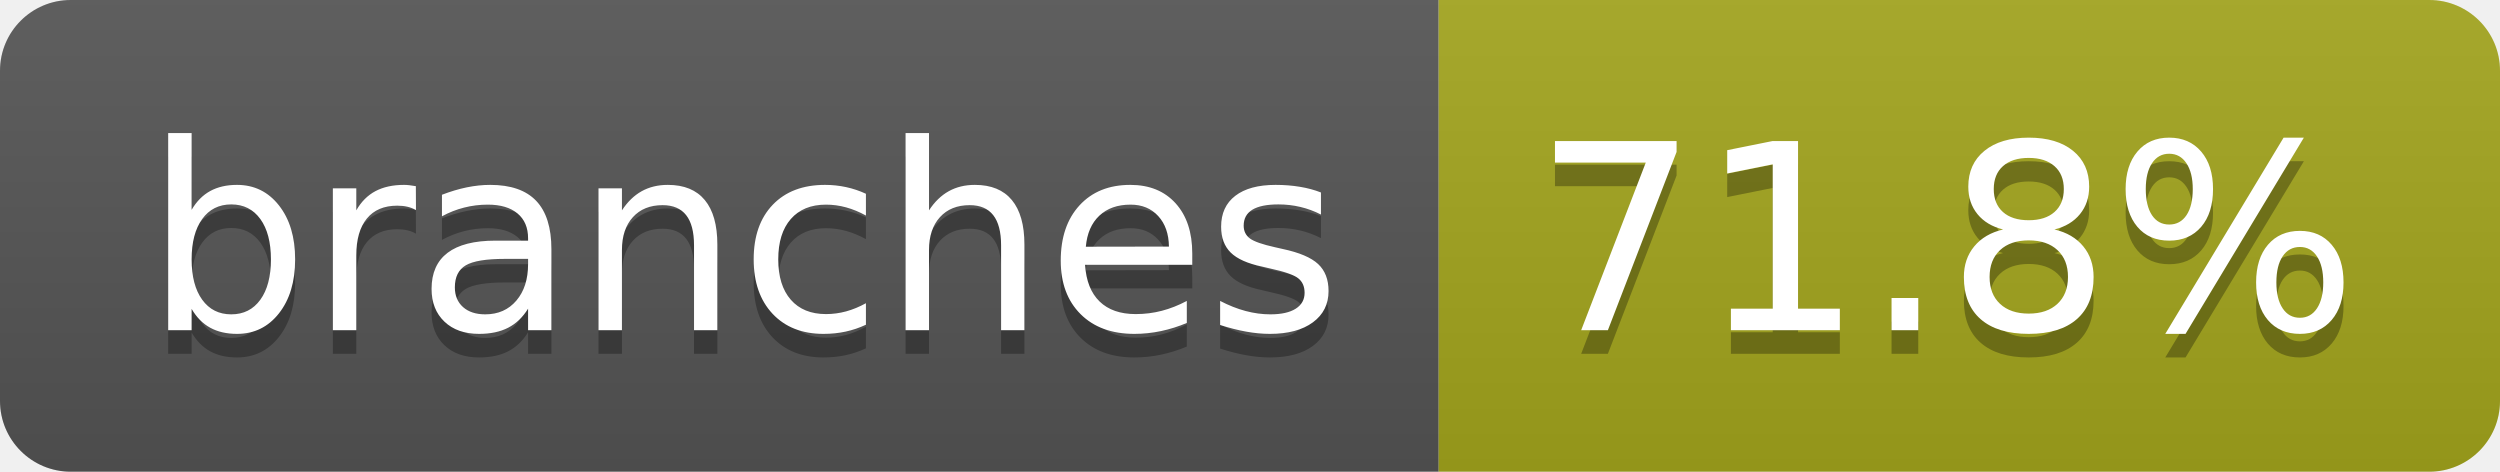
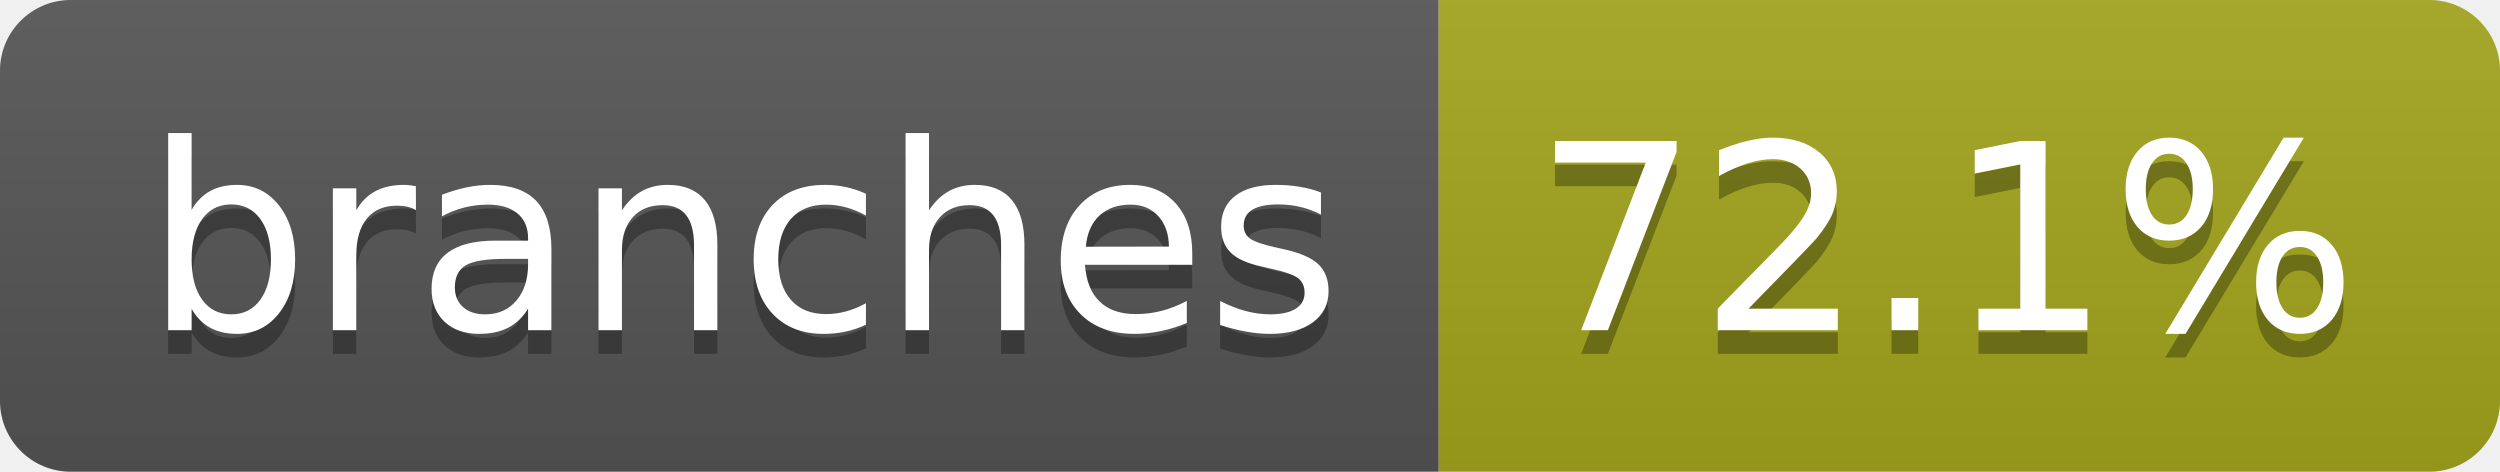
- <svg xmlns="http://www.w3.org/2000/svg" width="106" height="20" role="img" aria-label="branches: 71.8%">
+ <svg xmlns="http://www.w3.org/2000/svg" width="106" height="20" role="img" aria-label="branches: 72.1%">
  <linearGradient id="s" x2="0" y2="100%">
    <stop offset="0" stop-color="#bbb" stop-opacity=".1" />
    <stop offset="1" stop-opacity=".1" />
  </linearGradient>
  <clipPath id="r">
    <rect width="106" height="20" rx="3" fill="#fff" />
  </clipPath>
  <g clip-path="url(#r)">
    <rect width="61" height="20" fill="#555" />
    <rect x="61" width="45" height="20" fill="#a4a61d" />
    <rect width="106" height="20" fill="url(#s)" />
  </g>
  <g fill="#fff" text-anchor="middle" font-family="Verdana,Geneva,DejaVu Sans,sans-serif" text-rendering="geometricPrecision" font-size="110">
    <text aria-hidden="true" x="315" y="150" fill="#010101" fill-opacity=".3" transform="scale(.1)" textLength="507">branches</text>
    <text x="315" y="140" transform="scale(.1)" fill="#fff" textLength="507">branches</text>
-     <text aria-hidden="true" x="825" y="150" fill="#010101" fill-opacity=".3" transform="scale(.1)" textLength="350">71.8%</text>
-     <text x="825" y="140" transform="scale(.1)" fill="#fff" textLength="350">71.8%</text>
+     <text aria-hidden="true" x="825" y="150" fill="#010101" fill-opacity=".3" transform="scale(.1)" textLength="350">72.1%</text>
+     <text x="825" y="140" transform="scale(.1)" fill="#fff" textLength="350">72.1%</text>
  </g>
</svg>
